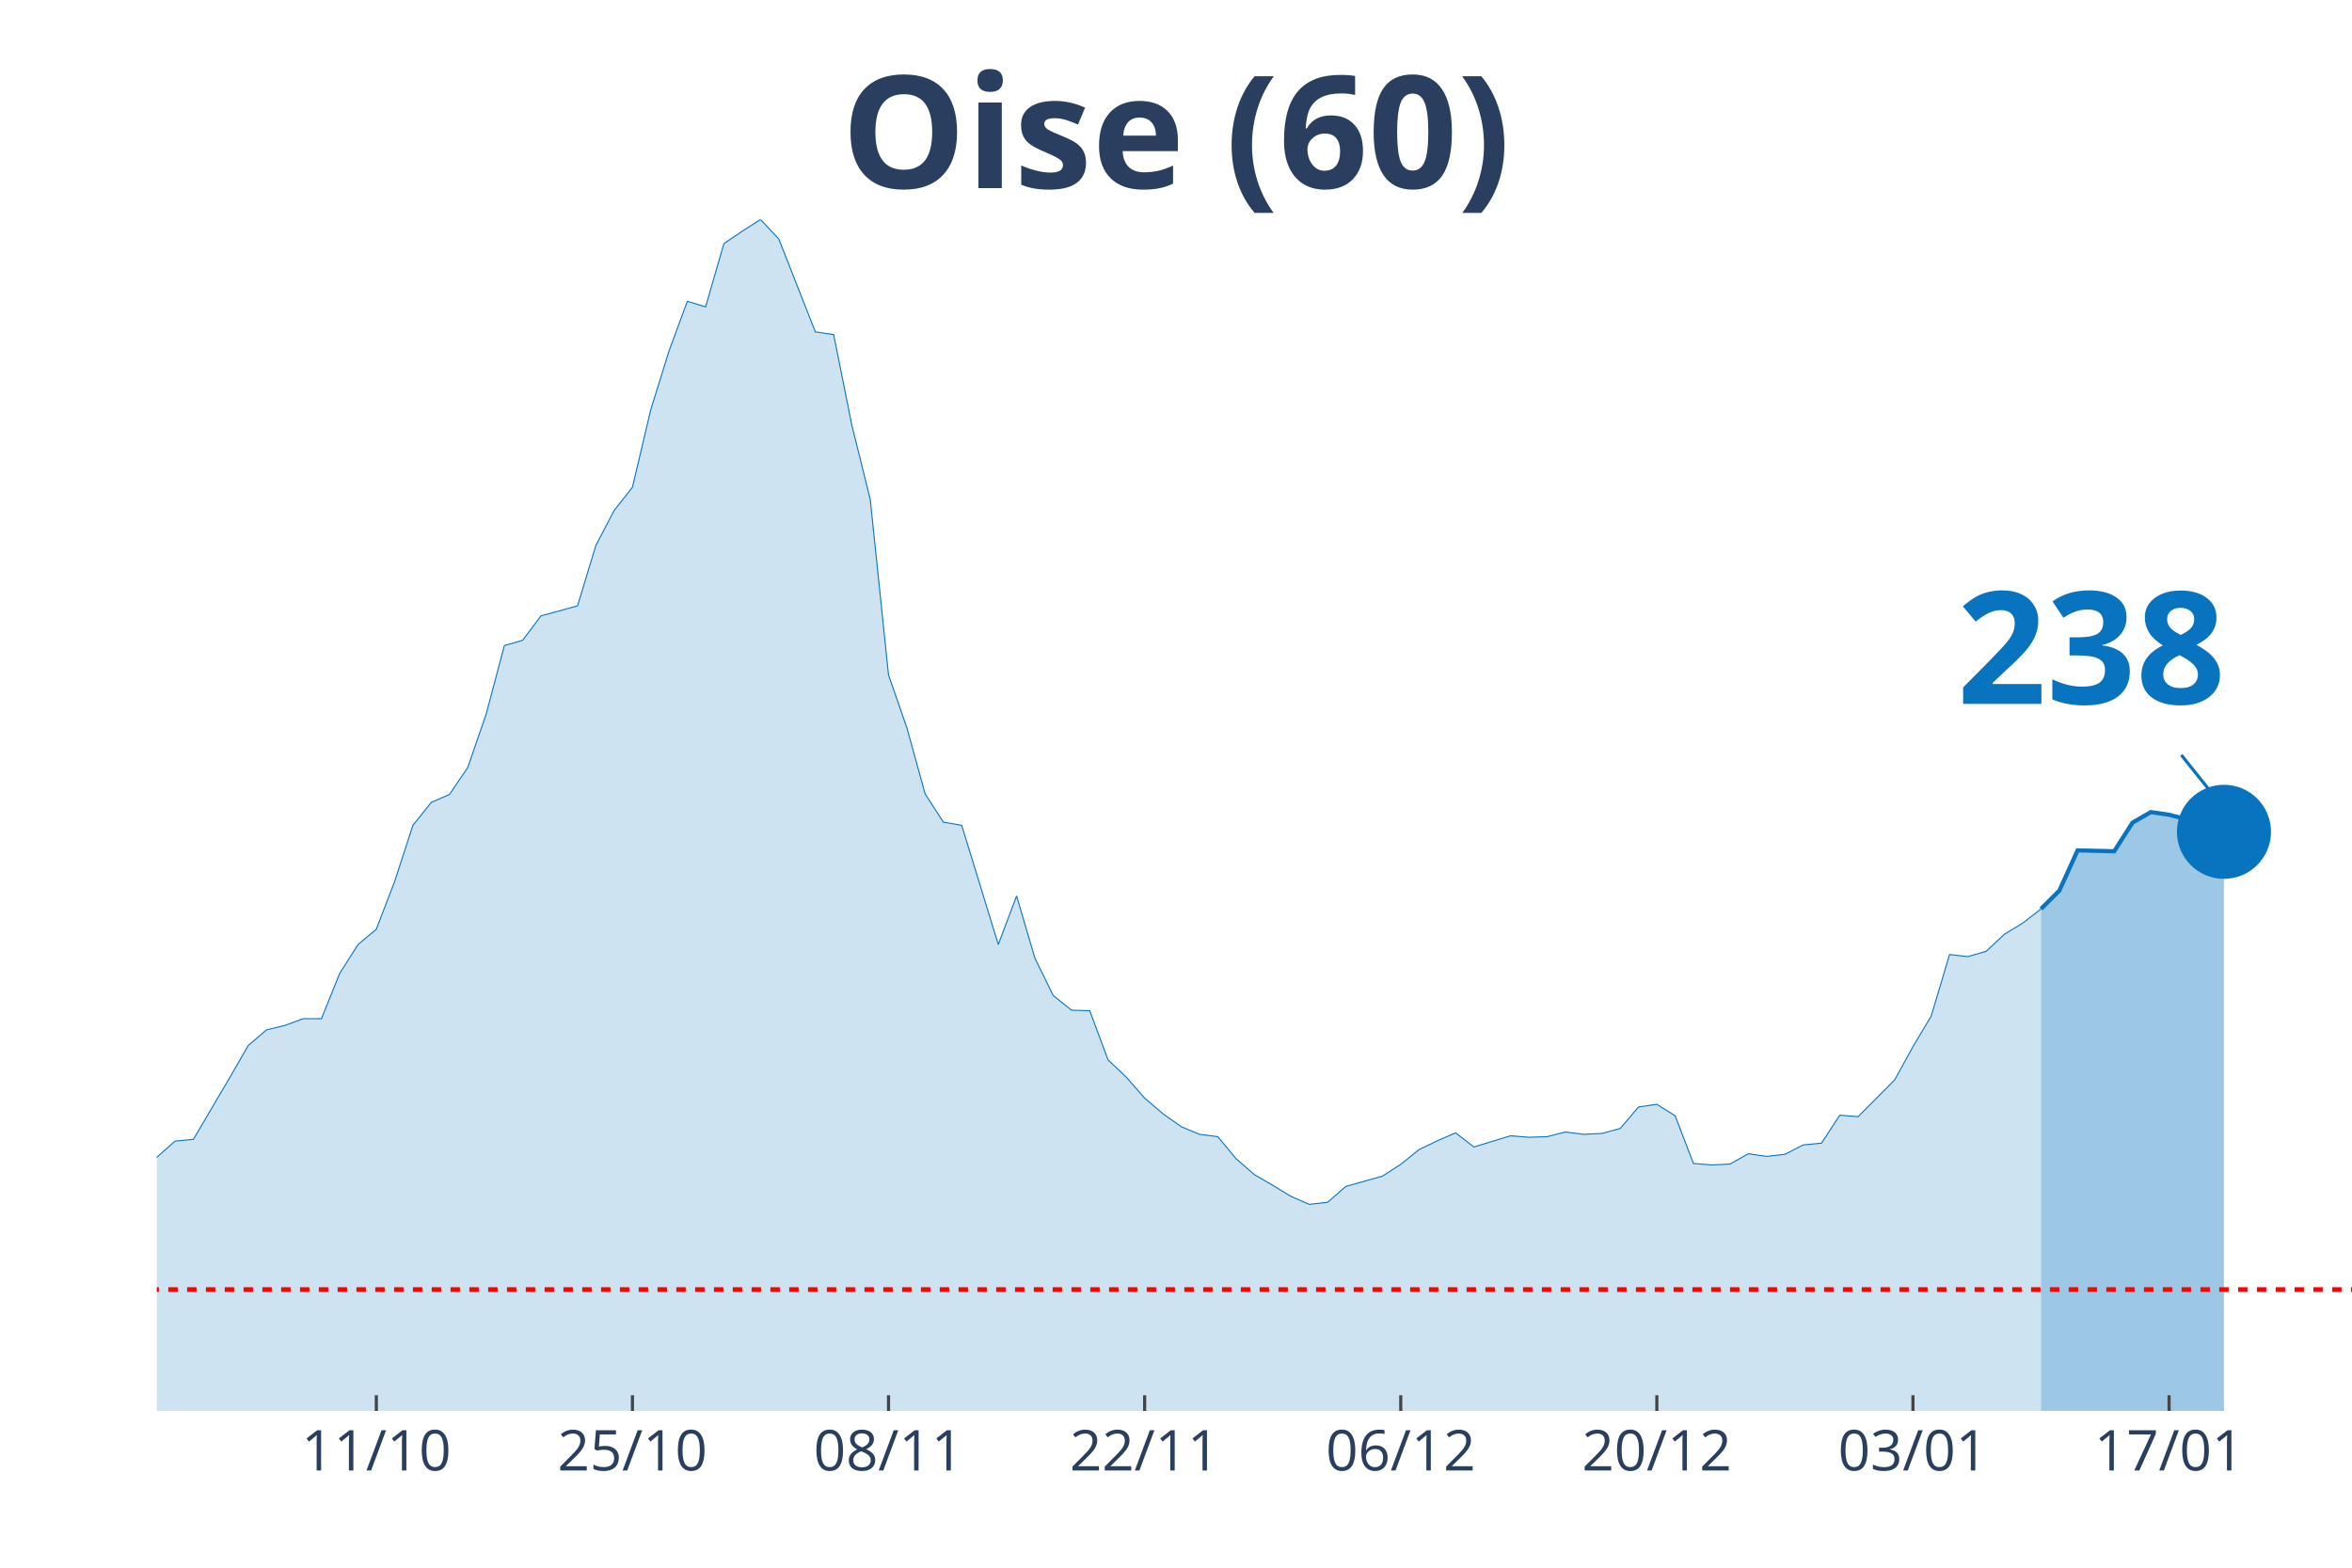
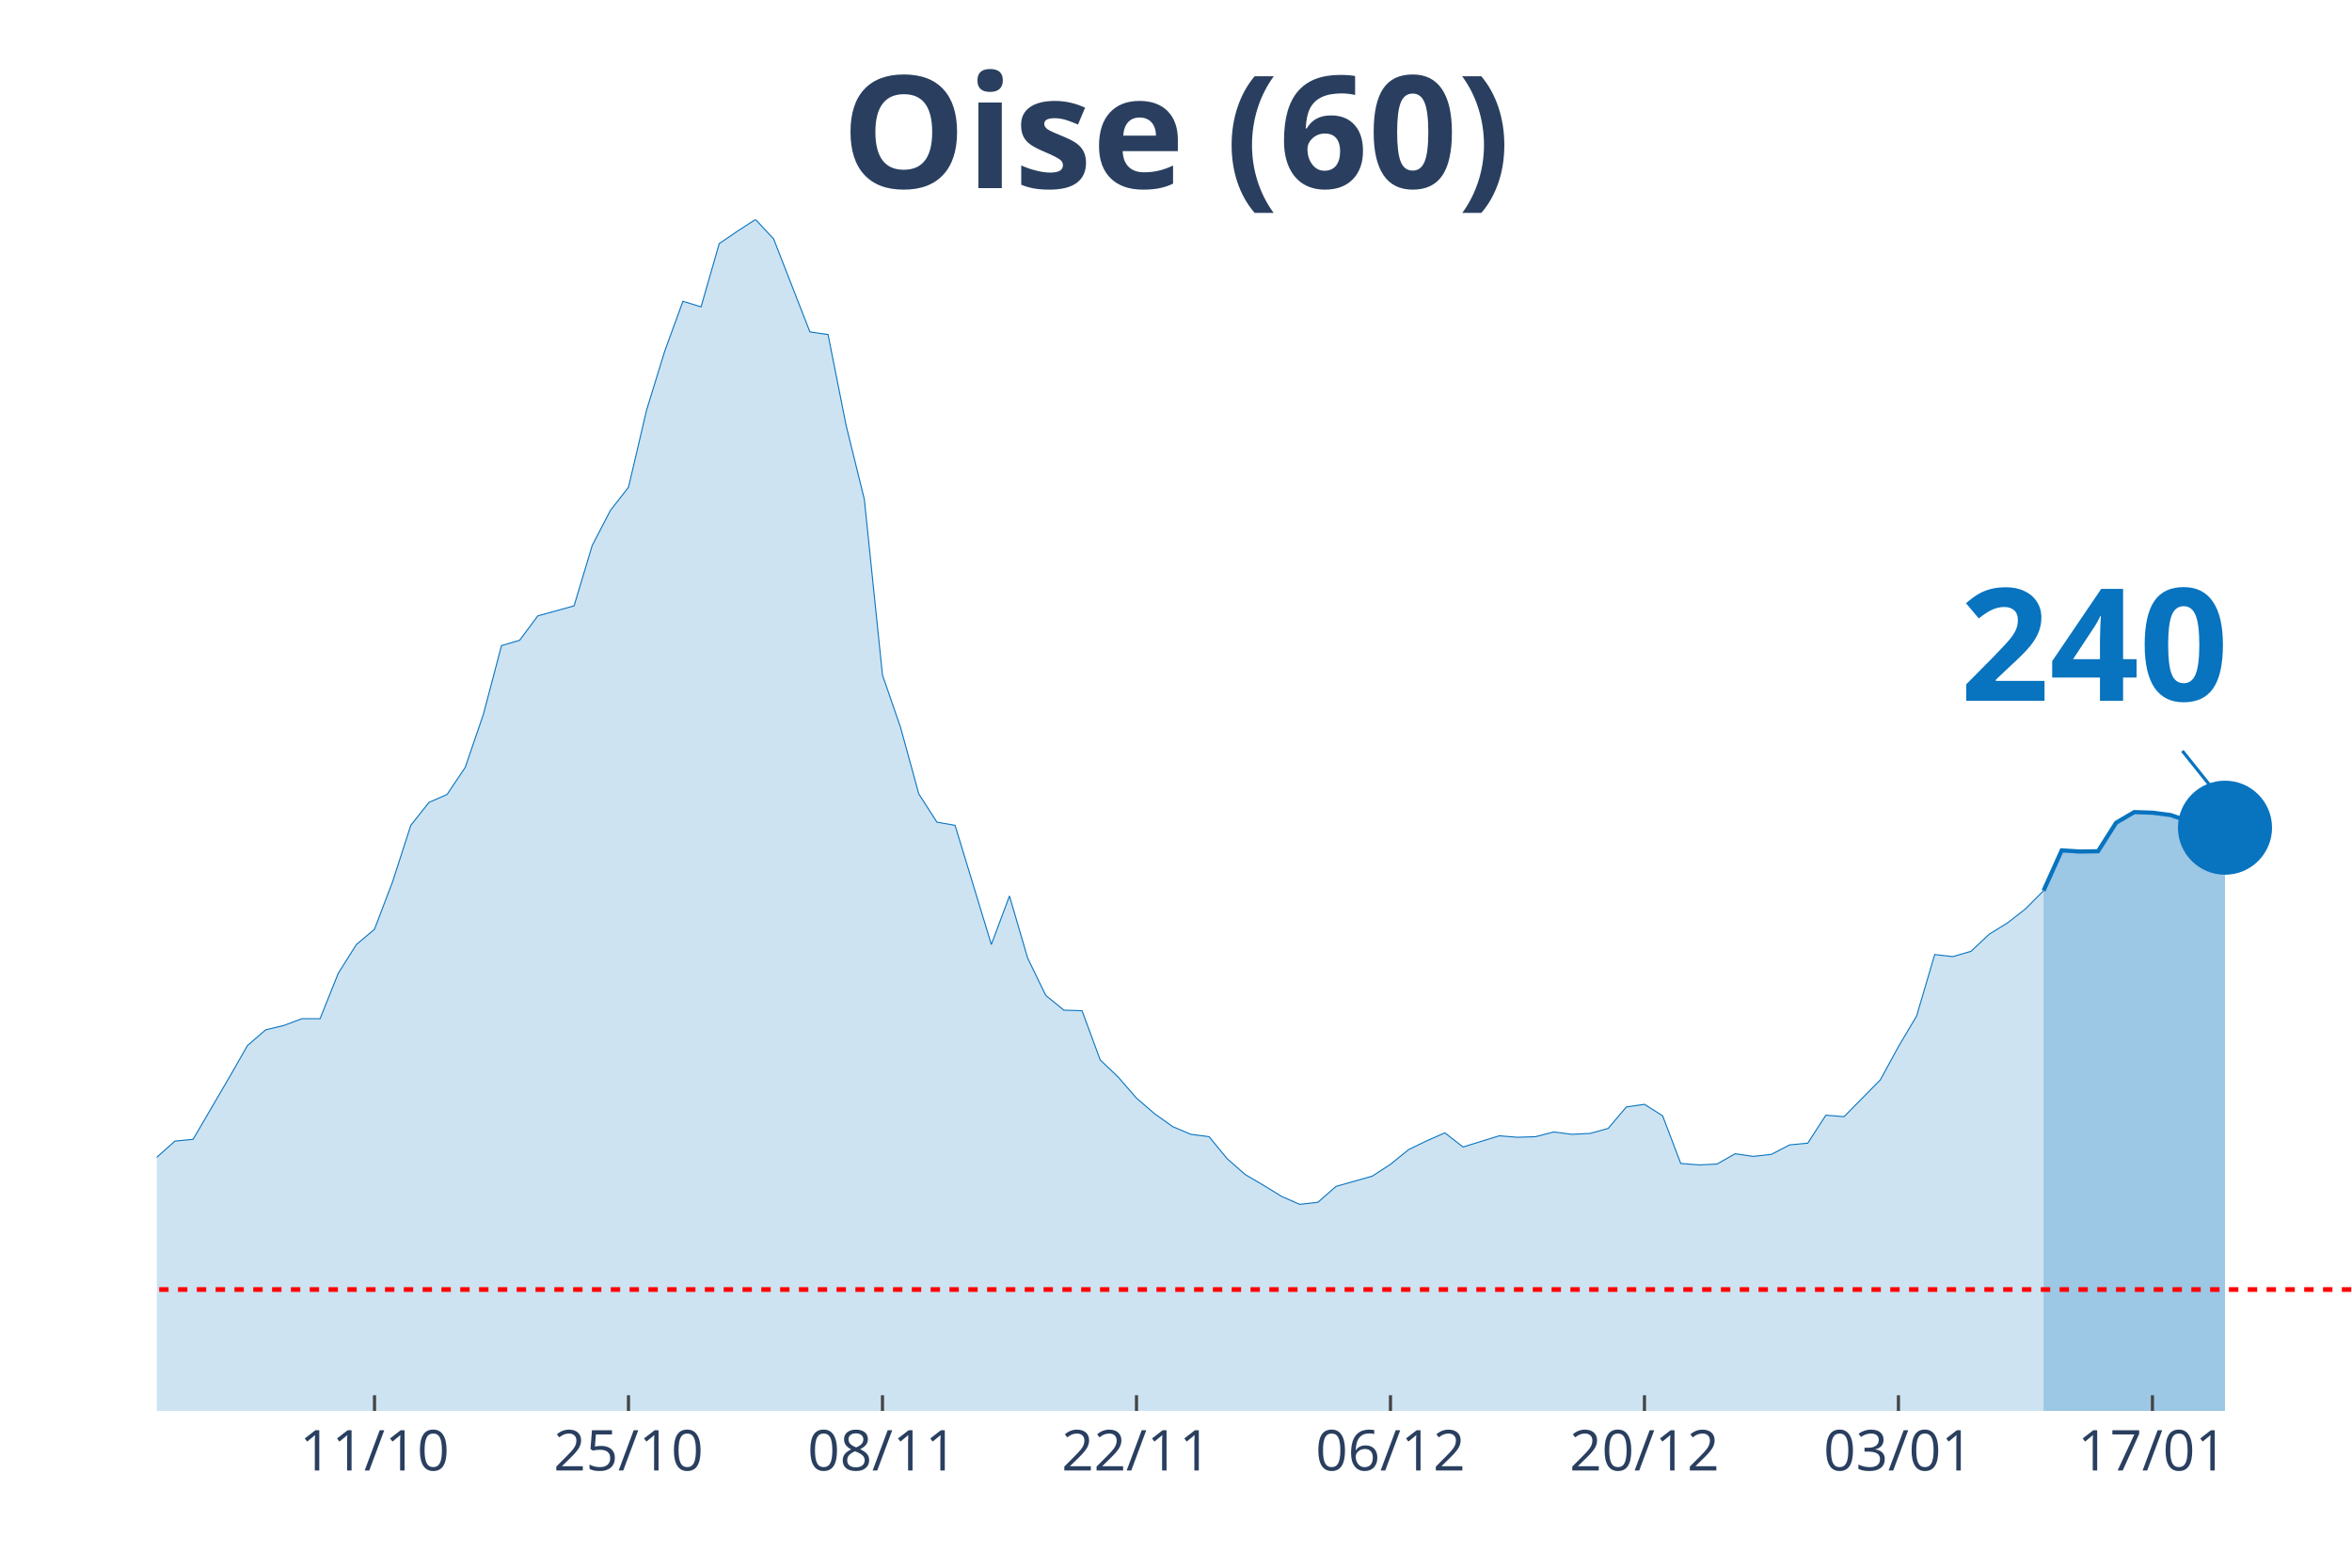
<svg xmlns="http://www.w3.org/2000/svg" class="main-svg" width="1125" height="750" style="" viewBox="0 0 750 500">
  <rect x="0" y="0" width="750" height="500" style="fill: rgb(0, 0, 0); fill-opacity: 0;" />
-   <defs id="defs-aa52a4">
+   <defs id="defs-502efd">
    <g class="clips">
-       <clipPath id="clipaa52a4xyplot" class="plotclip">
+       <clipPath id="clip502efdxyplot" class="plotclip">
        <rect width="700" height="380" />
      </clipPath>
-       <clipPath class="axesclip" id="clipaa52a4x">
+       <clipPath class="axesclip" id="clip502efdx">
        <rect x="50" y="0" width="700" height="500" />
      </clipPath>
-       <clipPath class="axesclip" id="clipaa52a4y">
+       <clipPath class="axesclip" id="clip502efdy">
        <rect x="0" y="70" width="750" height="380" />
      </clipPath>
-       <clipPath class="axesclip" id="clipaa52a4xy">
+       <clipPath class="axesclip" id="clip502efdxy">
        <rect x="50" y="70" width="700" height="380" />
      </clipPath>
    </g>
    <g class="gradients" />
  </defs>
  <g class="bglayer">
    <rect class="bg" x="50" y="70" width="700" height="380" style="fill: rgb(0, 0, 0); fill-opacity: 0; stroke-width: 0;" />
  </g>
  <g class="layer-below">
    <g class="imagelayer" />
    <g class="shapelayer" />
  </g>
  <g class="cartesianlayer">
    <g class="subplot xy">
      <g class="layer-subplot">
        <g class="shapelayer" />
        <g class="imagelayer" />
      </g>
      <g class="gridlayer">
        <g class="x">
-           <path class="xgrid crisp" transform="translate(120,0)" d="M0,70v380" style="stroke: rgb(255, 255, 255); stroke-opacity: 1; stroke-width: 1px;" />
-           <path class="xgrid crisp" transform="translate(201.67,0)" d="M0,70v380" style="stroke: rgb(255, 255, 255); stroke-opacity: 1; stroke-width: 1px;" />
-           <path class="xgrid crisp" transform="translate(283.33,0)" d="M0,70v380" style="stroke: rgb(255, 255, 255); stroke-opacity: 1; stroke-width: 1px;" />
-           <path class="xgrid crisp" transform="translate(365,0)" d="M0,70v380" style="stroke: rgb(255, 255, 255); stroke-opacity: 1; stroke-width: 1px;" />
-           <path class="xgrid crisp" transform="translate(446.67,0)" d="M0,70v380" style="stroke: rgb(255, 255, 255); stroke-opacity: 1; stroke-width: 1px;" />
-           <path class="xgrid crisp" transform="translate(528.33,0)" d="M0,70v380" style="stroke: rgb(255, 255, 255); stroke-opacity: 1; stroke-width: 1px;" />
-           <path class="xgrid crisp" transform="translate(610,0)" d="M0,70v380" style="stroke: rgb(255, 255, 255); stroke-opacity: 1; stroke-width: 1px;" />
-           <path class="xgrid crisp" transform="translate(691.67,0)" d="M0,70v380" style="stroke: rgb(255, 255, 255); stroke-opacity: 1; stroke-width: 1px;" />
+           <path class="xgrid crisp" transform="translate(119.42,0)" d="M0,70v380" style="stroke: rgb(255, 255, 255); stroke-opacity: 1; stroke-width: 1px;" />
+           <path class="xgrid crisp" transform="translate(200.41,0)" d="M0,70v380" style="stroke: rgb(255, 255, 255); stroke-opacity: 1; stroke-width: 1px;" />
+           <path class="xgrid crisp" transform="translate(281.4,0)" d="M0,70v380" style="stroke: rgb(255, 255, 255); stroke-opacity: 1; stroke-width: 1px;" />
+           <path class="xgrid crisp" transform="translate(362.4,0)" d="M0,70v380" style="stroke: rgb(255, 255, 255); stroke-opacity: 1; stroke-width: 1px;" />
+           <path class="xgrid crisp" transform="translate(443.39,0)" d="M0,70v380" style="stroke: rgb(255, 255, 255); stroke-opacity: 1; stroke-width: 1px;" />
+           <path class="xgrid crisp" transform="translate(524.38,0)" d="M0,70v380" style="stroke: rgb(255, 255, 255); stroke-opacity: 1; stroke-width: 1px;" />
+           <path class="xgrid crisp" transform="translate(605.37,0)" d="M0,70v380" style="stroke: rgb(255, 255, 255); stroke-opacity: 1; stroke-width: 1px;" />
+           <path class="xgrid crisp" transform="translate(686.36,0)" d="M0,70v380" style="stroke: rgb(255, 255, 255); stroke-opacity: 1; stroke-width: 1px;" />
        </g>
        <g class="y" />
      </g>
      <g class="zerolinelayer" />
      <path class="xlines-below" />
      <path class="ylines-below" />
      <g class="overlines-below" />
      <g class="xaxislayer-below" />
      <g class="yaxislayer-below" />
      <g class="overaxes-below" />
-       <g class="plot" transform="translate(50, 70)" clip-path="url('#clipaa52a4xyplot')">
+       <g class="plot" transform="translate(50, 70)" clip-path="url('#clip502efdxyplot')">
        <g class="scatterlayer mlayer">
-           <g class="trace scatter trace624b01" style="stroke-miterlimit: 2;">
+           <g class="trace scatter trace6f9c15" style="stroke-miterlimit: 2;">
            <g class="fills">
              <g>
-                 <path class="js-fill" d="M600.83,380L-793.33,380L-793.33,372.3L-752.5,375.31L-746.67,376.25L-665,378.22L-659.17,378.5L-367.5,375.12L-361.67,374.28L-280,370.61L-274.17,370.71L-250.83,368.08L-245,366.02L-186.67,357.29L-180.83,353.82L-163.33,346.12L-157.5,344.62L-151.67,344.81L-145.83,340.58L-122.5,333.92L-116.67,331.1L-99.17,329.7L-93.33,327.07L-87.5,323.78L-81.67,322.56L-70,324.25L-64.17,319.37L-58.33,314.4L-52.5,299.1L-46.67,302.1L-40.83,302.67L-29.17,302.01L-23.33,303.32L-17.5,304.08L-11.67,316.56L-5.83,310.93L0,299.1L5.83,293.94L11.67,293.38L23.33,273.57L29.17,263.44L35,258.46L40.83,257.06L46.67,254.9L52.5,254.9L58.33,240.44L64.17,231.25L70,226.37L75.83,211.16L81.67,193.24L87.5,185.92L93.33,183.38L99.17,174.75L105,157.86L110.83,135.9L116.67,134.21L122.5,126.42L134.17,123.23L140,103.99L145.83,92.82L151.67,85.4L157.5,60.72L163.33,41.95L169.17,26.09L175,27.87L180.83,7.7L186.67,3.75L192.5,0L198.33,6.19L210,35.85L215.83,36.7L221.67,65.79L227.5,89.25L233.33,145.28L239.17,162.08L245,183.2L250.83,192.21L256.67,193.24L262.5,212.2L268.33,231.25L274.17,215.76L280,235.56L285.83,247.48L291.67,252.18L297.5,252.36L303.33,268.04L309.17,273.57L315,280.24L320.83,285.21L326.67,289.34L332.5,291.78L338.33,292.53L344.17,299.57L350,304.64L355.83,308.02L361.67,311.58L367.5,314.12L373.33,313.46L379.17,308.39L390.83,305.11L396.67,301.35L402.5,296.66L408.33,293.85L414.17,291.31L420,295.82L431.67,292.25L437.5,292.72L443.33,292.53L449.17,291.03L455,291.78L460.83,291.5L466.67,289.9L472.5,283.05L478.33,282.21L484.17,285.87L490,301.07L495.83,301.54L501.67,301.26L507.5,297.97L513.33,298.82L519.17,298.16L525,295.16L530.83,294.6L536.67,285.68L542.5,286.15L554.17,274.42L560,263.81L565.83,254.05L571.67,234.44L577.5,235.1L583.33,233.41L589.17,227.96L595,224.4L600.83,219.89" style="fill: rgb(8, 115, 191); fill-opacity: 0.2; stroke-width: 0;" />
+                 <path class="js-fill" d="M601.65,380L-786.78,380L-786.78,372.3L-746.28,375.31L-740.5,376.25L-659.5,378.22L-653.72,378.5L-364.46,375.12L-358.68,374.28L-277.69,370.61L-271.9,370.71L-248.76,368.08L-242.98,366.02L-185.12,357.29L-179.34,353.82L-161.98,346.12L-156.2,344.62L-150.41,344.81L-144.63,340.58L-121.49,333.92L-115.7,331.1L-98.35,329.7L-92.56,327.07L-86.78,323.78L-80.99,322.56L-69.42,324.25L-63.64,319.37L-57.85,314.4L-52.07,299.1L-46.28,302.1L-40.5,302.67L-28.93,302.01L-23.14,303.32L-17.36,304.08L-11.57,316.56L-5.79,310.93L0,299.1L5.79,293.94L11.57,293.38L23.14,273.57L28.93,263.44L34.71,258.46L40.5,257.06L46.28,254.9L52.07,254.9L57.85,240.44L63.64,231.25L69.42,226.37L75.21,211.16L80.99,193.24L86.78,185.92L92.56,183.38L98.35,174.75L104.13,157.86L109.92,135.9L115.7,134.21L121.49,126.42L133.06,123.23L138.84,103.99L144.63,92.82L150.41,85.4L156.2,60.72L161.98,41.95L167.77,26.09L173.55,27.87L179.34,7.7L185.12,3.75L190.91,0L196.69,6.19L208.26,35.85L214.05,36.7L219.83,65.79L225.62,89.25L231.4,145.28L237.19,162.08L242.98,183.2L248.76,192.21L254.55,193.24L260.33,212.2L266.12,231.25L271.9,215.76L277.69,235.56L283.47,247.48L289.26,252.18L295.04,252.36L300.83,268.04L306.61,273.57L312.4,280.24L318.18,285.21L323.97,289.34L329.75,291.78L335.54,292.53L341.32,299.57L347.11,304.64L352.89,308.02L358.68,311.58L364.46,314.12L370.25,313.46L376.03,308.39L387.6,305.11L393.39,301.35L399.17,296.66L404.96,293.85L410.74,291.31L416.53,295.82L428.1,292.25L433.88,292.72L439.67,292.53L445.45,291.03L451.24,291.78L457.02,291.5L462.81,289.9L468.6,283.05L474.38,282.21L480.17,285.87L485.95,301.07L491.74,301.54L497.52,301.26L503.31,297.97L509.09,298.82L514.88,298.16L520.66,295.16L526.45,294.6L532.23,285.68L538.02,286.15L549.59,274.42L555.37,263.81L561.16,254.05L566.94,234.44L572.73,235.1L578.51,233.41L584.3,227.96L590.08,224.4L595.87,219.89L601.65,214.07" style="fill: rgb(8, 115, 191); fill-opacity: 0.2; stroke-width: 0;" />
              </g>
            </g>
            <g class="errorbars" />
            <g class="lines">
-               <path class="js-line" d="M-793.33,372.3L-752.5,375.31L-746.67,376.25L-665,378.22L-659.17,378.5L-367.5,375.12L-361.67,374.28L-280,370.61L-274.17,370.71L-250.83,368.08L-245,366.02L-186.67,357.29L-180.83,353.82L-163.33,346.12L-157.5,344.62L-151.67,344.81L-145.83,340.58L-122.5,333.92L-116.67,331.1L-99.17,329.7L-93.33,327.07L-87.5,323.78L-81.67,322.56L-70,324.25L-64.17,319.37L-58.33,314.4L-52.5,299.1L-46.67,302.1L-40.83,302.67L-29.17,302.01L-23.33,303.32L-17.5,304.08L-11.67,316.56L-5.83,310.93L0,299.1L5.83,293.94L11.67,293.38L23.33,273.57L29.17,263.44L35,258.46L40.83,257.06L46.67,254.9L52.5,254.9L58.33,240.44L64.17,231.25L70,226.37L75.83,211.16L81.67,193.24L87.5,185.92L93.33,183.38L99.17,174.75L105,157.86L110.83,135.9L116.67,134.21L122.5,126.42L134.17,123.23L140,103.99L145.83,92.82L151.67,85.4L157.5,60.72L163.33,41.95L169.17,26.09L175,27.87L180.83,7.7L186.67,3.75L192.5,0L198.33,6.19L210,35.85L215.83,36.7L221.67,65.79L227.5,89.25L233.33,145.28L239.17,162.08L245,183.2L250.83,192.21L256.67,193.24L262.5,212.2L268.33,231.25L274.17,215.76L280,235.56L285.83,247.48L291.67,252.18L297.5,252.36L303.33,268.04L309.17,273.57L315,280.24L320.83,285.21L326.67,289.34L332.5,291.78L338.33,292.53L344.17,299.57L350,304.64L355.83,308.02L361.67,311.58L367.5,314.12L373.33,313.46L379.17,308.39L390.83,305.11L396.67,301.35L402.5,296.66L408.33,293.85L414.17,291.31L420,295.82L431.67,292.25L437.5,292.72L443.33,292.53L449.17,291.03L455,291.78L460.83,291.5L466.67,289.9L472.5,283.05L478.33,282.21L484.17,285.87L490,301.07L495.83,301.54L501.67,301.26L507.5,297.97L513.33,298.82L519.17,298.16L525,295.16L530.83,294.6L536.67,285.68L542.5,286.15L554.17,274.42L560,263.81L565.83,254.05L571.67,234.44L577.5,235.1L583.33,233.41L589.17,227.96L595,224.4L600.83,219.89" style="vector-effect: non-scaling-stroke; fill: none; stroke: rgb(8, 115, 191); stroke-opacity: 1; stroke-width: 0.5px; opacity: 1;" />
+               <path class="js-line" d="M-786.78,372.3L-746.28,375.31L-740.5,376.25L-659.5,378.22L-653.72,378.5L-364.46,375.12L-358.68,374.28L-277.69,370.61L-271.9,370.71L-248.76,368.08L-242.98,366.02L-185.12,357.29L-179.34,353.82L-161.98,346.12L-156.2,344.62L-150.41,344.81L-144.63,340.58L-121.49,333.92L-115.7,331.1L-98.35,329.7L-92.56,327.07L-86.78,323.78L-80.99,322.56L-69.42,324.25L-63.64,319.37L-57.85,314.4L-52.07,299.1L-46.28,302.1L-40.5,302.67L-28.93,302.01L-23.14,303.32L-17.36,304.08L-11.57,316.56L-5.79,310.93L0,299.1L5.79,293.94L11.57,293.38L23.14,273.57L28.93,263.44L34.71,258.46L40.5,257.06L46.28,254.9L52.07,254.9L57.85,240.44L63.64,231.25L69.42,226.37L75.21,211.16L80.99,193.24L86.78,185.92L92.56,183.38L98.35,174.75L104.13,157.86L109.92,135.9L115.7,134.21L121.49,126.42L133.06,123.23L138.84,103.99L144.63,92.82L150.41,85.4L156.2,60.72L161.98,41.95L167.77,26.09L173.55,27.87L179.34,7.7L185.12,3.75L190.91,0L196.69,6.19L208.26,35.85L214.05,36.7L219.83,65.79L225.62,89.25L231.4,145.28L237.19,162.08L242.98,183.2L248.76,192.21L254.55,193.24L260.33,212.2L266.12,231.25L271.9,215.76L277.69,235.56L283.47,247.48L289.26,252.18L295.04,252.36L300.83,268.04L306.61,273.57L312.4,280.24L318.18,285.21L323.97,289.34L329.75,291.78L335.54,292.53L341.32,299.57L347.11,304.64L352.89,308.02L358.68,311.58L364.46,314.12L370.25,313.46L376.03,308.39L387.6,305.11L393.39,301.35L399.17,296.66L404.96,293.85L410.74,291.31L416.53,295.82L428.1,292.25L433.88,292.72L439.67,292.53L445.45,291.03L451.24,291.78L457.02,291.5L462.81,289.9L468.6,283.05L474.38,282.21L480.17,285.87L485.95,301.07L491.74,301.54L497.52,301.26L503.31,297.97L509.09,298.82L514.88,298.16L520.66,295.16L526.45,294.6L532.23,285.68L538.02,286.15L549.59,274.42L555.37,263.81L561.16,254.05L566.94,234.44L572.73,235.1L578.51,233.41L584.3,227.96L590.08,224.4L595.87,219.89L601.65,214.07" style="vector-effect: non-scaling-stroke; fill: none; stroke: rgb(8, 115, 191); stroke-opacity: 1; stroke-width: 0.5px; opacity: 1;" />
            </g>
            <g class="points" />
            <g class="text" />
          </g>
-           <g class="trace scatter traceb58148" style="stroke-miterlimit: 2;">
+           <g class="trace scatter tracedccf65" style="stroke-miterlimit: 2;">
            <g class="fills">
              <g>
-                 <path class="js-fill" d="M659.17,380L600.83,380L600.83,219.89L606.67,214.07L612.5,201.22L624.17,201.5L630,192.39L635.83,189.01L641.67,189.86L647.5,191.36L653.33,193.89L659.17,195.3" style="fill: rgb(8, 115, 191); fill-opacity: 0.4; stroke-width: 0;" />
+                 <path class="js-fill" d="M659.5,380L601.65,380L601.65,214.07L607.44,201.22L613.22,201.59L619.01,201.5L624.79,192.39L630.58,189.01L636.36,189.2L642.15,189.95L647.93,191.92L659.5,193.99" style="fill: rgb(8, 115, 191); fill-opacity: 0.4; stroke-width: 0;" />
              </g>
            </g>
            <g class="errorbars" />
            <g class="lines">
-               <path class="js-line" d="M600.83,219.89L606.67,214.07L612.5,201.22L624.17,201.5L630,192.39L635.83,189.01L641.67,189.86L647.5,191.36L653.33,193.89L659.17,195.3" style="vector-effect: non-scaling-stroke; fill: none; stroke: rgb(8, 115, 191); stroke-opacity: 1; stroke-width: 2px; opacity: 1;" />
+               <path class="js-line" d="M601.65,214.07L607.44,201.22L613.22,201.59L619.01,201.5L624.79,192.39L630.58,189.01L636.36,189.2L642.15,189.95L647.93,191.92L659.5,193.99" style="vector-effect: non-scaling-stroke; fill: none; stroke: rgb(8, 115, 191); stroke-opacity: 1; stroke-width: 2px; opacity: 1;" />
            </g>
            <g class="points" />
            <g class="text" />
          </g>
-           <g class="trace scatter trace4bfcb5" style="stroke-miterlimit: 2; opacity: 1;">
+           <g class="trace scatter traced272b6" style="stroke-miterlimit: 2; opacity: 1;">
            <g class="fills" />
            <g class="errorbars" />
            <g class="lines" />
            <g class="points">
-               <path class="point" transform="translate(659.17,195.3)" d="M15,0A15,15 0 1,1 0,-15A15,15 0 0,1 15,0Z" style="opacity: 1; stroke-width: 0px; fill: rgb(8, 115, 191); fill-opacity: 1;" />
+               <path class="point" transform="translate(659.5,193.99)" d="M15,0A15,15 0 1,1 0,-15A15,15 0 0,1 15,0Z" style="opacity: 1; stroke-width: 0px; fill: rgb(8, 115, 191); fill-opacity: 1;" />
            </g>
            <g class="text" />
          </g>
        </g>
      </g>
      <g class="overplot" />
      <path class="xlines-above crisp" style="fill: none; stroke-width: 1px; stroke: rgb(0, 0, 0); stroke-opacity: 0;" d="" />
      <path class="ylines-above crisp" style="fill: none;" d="M0,0" />
      <g class="overlines-above" />
      <g class="xaxislayer-above">
-         <path class="xtick ticks crisp" d="M0,450v-5" transform="translate(120,0)" style="stroke: rgb(68, 68, 68); stroke-opacity: 1; stroke-width: 1px;" />
-         <path class="xtick ticks crisp" d="M0,450v-5" transform="translate(201.67,0)" style="stroke: rgb(68, 68, 68); stroke-opacity: 1; stroke-width: 1px;" />
-         <path class="xtick ticks crisp" d="M0,450v-5" transform="translate(283.33,0)" style="stroke: rgb(68, 68, 68); stroke-opacity: 1; stroke-width: 1px;" />
-         <path class="xtick ticks crisp" d="M0,450v-5" transform="translate(365,0)" style="stroke: rgb(68, 68, 68); stroke-opacity: 1; stroke-width: 1px;" />
-         <path class="xtick ticks crisp" d="M0,450v-5" transform="translate(446.67,0)" style="stroke: rgb(68, 68, 68); stroke-opacity: 1; stroke-width: 1px;" />
-         <path class="xtick ticks crisp" d="M0,450v-5" transform="translate(528.33,0)" style="stroke: rgb(68, 68, 68); stroke-opacity: 1; stroke-width: 1px;" />
-         <path class="xtick ticks crisp" d="M0,450v-5" transform="translate(610,0)" style="stroke: rgb(68, 68, 68); stroke-opacity: 1; stroke-width: 1px;" />
-         <path class="xtick ticks crisp" d="M0,450v-5" transform="translate(691.67,0)" style="stroke: rgb(68, 68, 68); stroke-opacity: 1; stroke-width: 1px;" />
+         <path class="xtick ticks crisp" d="M0,450v-5" transform="translate(119.42,0)" style="stroke: rgb(68, 68, 68); stroke-opacity: 1; stroke-width: 1px;" />
+         <path class="xtick ticks crisp" d="M0,450v-5" transform="translate(200.41,0)" style="stroke: rgb(68, 68, 68); stroke-opacity: 1; stroke-width: 1px;" />
+         <path class="xtick ticks crisp" d="M0,450v-5" transform="translate(281.4,0)" style="stroke: rgb(68, 68, 68); stroke-opacity: 1; stroke-width: 1px;" />
+         <path class="xtick ticks crisp" d="M0,450v-5" transform="translate(362.4,0)" style="stroke: rgb(68, 68, 68); stroke-opacity: 1; stroke-width: 1px;" />
+         <path class="xtick ticks crisp" d="M0,450v-5" transform="translate(443.39,0)" style="stroke: rgb(68, 68, 68); stroke-opacity: 1; stroke-width: 1px;" />
+         <path class="xtick ticks crisp" d="M0,450v-5" transform="translate(524.38,0)" style="stroke: rgb(68, 68, 68); stroke-opacity: 1; stroke-width: 1px;" />
+         <path class="xtick ticks crisp" d="M0,450v-5" transform="translate(605.37,0)" style="stroke: rgb(68, 68, 68); stroke-opacity: 1; stroke-width: 1px;" />
+         <path class="xtick ticks crisp" d="M0,450v-5" transform="translate(686.36,0)" style="stroke: rgb(68, 68, 68); stroke-opacity: 1; stroke-width: 1px;" />
        <g class="xtick">
-           <text text-anchor="middle" x="0" y="469" transform="translate(120,0)" style="font-family: 'Open Sans', verdana, arial, sans-serif; font-size: 18px; fill: rgb(42, 63, 95); fill-opacity: 1; white-space: pre;">11/10</text>
+           <text text-anchor="middle" x="0" y="469" transform="translate(119.42,0)" style="font-family: 'Open Sans', verdana, arial, sans-serif; font-size: 18px; fill: rgb(42, 63, 95); fill-opacity: 1; white-space: pre;">11/10</text>
        </g>
        <g class="xtick">
-           <text text-anchor="middle" x="0" y="469" transform="translate(201.67,0)" style="font-family: 'Open Sans', verdana, arial, sans-serif; font-size: 18px; fill: rgb(42, 63, 95); fill-opacity: 1; white-space: pre;">25/10</text>
+           <text text-anchor="middle" x="0" y="469" transform="translate(200.41,0)" style="font-family: 'Open Sans', verdana, arial, sans-serif; font-size: 18px; fill: rgb(42, 63, 95); fill-opacity: 1; white-space: pre;">25/10</text>
        </g>
        <g class="xtick">
-           <text text-anchor="middle" x="0" y="469" transform="translate(283.33,0)" style="font-family: 'Open Sans', verdana, arial, sans-serif; font-size: 18px; fill: rgb(42, 63, 95); fill-opacity: 1; white-space: pre;">08/11</text>
+           <text text-anchor="middle" x="0" y="469" transform="translate(281.4,0)" style="font-family: 'Open Sans', verdana, arial, sans-serif; font-size: 18px; fill: rgb(42, 63, 95); fill-opacity: 1; white-space: pre;">08/11</text>
        </g>
        <g class="xtick">
-           <text text-anchor="middle" x="0" y="469" transform="translate(365,0)" style="font-family: 'Open Sans', verdana, arial, sans-serif; font-size: 18px; fill: rgb(42, 63, 95); fill-opacity: 1; white-space: pre;">22/11</text>
+           <text text-anchor="middle" x="0" y="469" transform="translate(362.4,0)" style="font-family: 'Open Sans', verdana, arial, sans-serif; font-size: 18px; fill: rgb(42, 63, 95); fill-opacity: 1; white-space: pre;">22/11</text>
        </g>
        <g class="xtick">
-           <text text-anchor="middle" x="0" y="469" transform="translate(446.67,0)" style="font-family: 'Open Sans', verdana, arial, sans-serif; font-size: 18px; fill: rgb(42, 63, 95); fill-opacity: 1; white-space: pre;">06/12</text>
+           <text text-anchor="middle" x="0" y="469" transform="translate(443.39,0)" style="font-family: 'Open Sans', verdana, arial, sans-serif; font-size: 18px; fill: rgb(42, 63, 95); fill-opacity: 1; white-space: pre;">06/12</text>
        </g>
        <g class="xtick">
-           <text text-anchor="middle" x="0" y="469" transform="translate(528.33,0)" style="font-family: 'Open Sans', verdana, arial, sans-serif; font-size: 18px; fill: rgb(42, 63, 95); fill-opacity: 1; white-space: pre;">20/12</text>
+           <text text-anchor="middle" x="0" y="469" transform="translate(524.38,0)" style="font-family: 'Open Sans', verdana, arial, sans-serif; font-size: 18px; fill: rgb(42, 63, 95); fill-opacity: 1; white-space: pre;">20/12</text>
        </g>
        <g class="xtick">
-           <text text-anchor="middle" x="0" y="469" transform="translate(610,0)" style="font-family: 'Open Sans', verdana, arial, sans-serif; font-size: 18px; fill: rgb(42, 63, 95); fill-opacity: 1; white-space: pre;">03/01</text>
+           <text text-anchor="middle" x="0" y="469" transform="translate(605.37,0)" style="font-family: 'Open Sans', verdana, arial, sans-serif; font-size: 18px; fill: rgb(42, 63, 95); fill-opacity: 1; white-space: pre;">03/01</text>
        </g>
        <g class="xtick">
-           <text text-anchor="middle" x="0" y="469" transform="translate(691.67,0)" style="font-family: 'Open Sans', verdana, arial, sans-serif; font-size: 18px; fill: rgb(42, 63, 95); fill-opacity: 1; white-space: pre;">17/01</text>
+           <text text-anchor="middle" x="0" y="469" transform="translate(686.36,0)" style="font-family: 'Open Sans', verdana, arial, sans-serif; font-size: 18px; fill: rgb(42, 63, 95); fill-opacity: 1; white-space: pre;">17/01</text>
        </g>
      </g>
      <g class="yaxislayer-above" />
      <g class="overaxes-above" />
    </g>
  </g>
  <g class="polarlayer" />
  <g class="ternarylayer" />
  <g class="geolayer" />
  <g class="funnelarealayer" />
  <g class="pielayer" />
  <g class="treemaplayer" />
  <g class="sunburstlayer" />
  <g class="glimages" />
-   <defs id="topdefs-aa52a4">
+   <defs id="topdefs-502efd">
    <g class="clips" />
  </defs>
  <g class="layer-above">
    <g class="imagelayer" />
    <g class="shapelayer">
-       <path data-index="0" fill-rule="evenodd" d="M-3228.33,411.28L1035.83,411.28" clip-path="url('#clipaa52a4xy')" style="opacity: 1; stroke: rgb(255, 0, 0); stroke-opacity: 1; fill: rgb(0, 0, 0); fill-opacity: 0; stroke-dasharray: 3px, 3px; stroke-width: 1.5px;" />
+       <path data-index="0" fill-rule="evenodd" d="M-3201.24,411.28L1027.69,411.28" clip-path="url('#clip502efdxy')" style="opacity: 1; stroke: rgb(255, 0, 0); stroke-opacity: 1; fill: rgb(0, 0, 0); fill-opacity: 0; stroke-dasharray: 3px, 3px; stroke-width: 1.5px;" />
    </g>
  </g>
  <g class="infolayer">
    <g class="g-gtitle">
      <text class="gtitle" x="375" y="25" text-anchor="middle" dy="0.7em" style="font-family: 'Open Sans', verdana, arial, sans-serif; font-size: 50px; fill: rgb(42, 63, 95); opacity: 1; font-weight: normal; white-space: pre;">
        <tspan style="font-weight:bold">Oise (60)</tspan>
      </text>
    </g>
    <g class="g-xtitle" />
    <g class="annotation" data-index="0" style="opacity: 1;">
-       <g class="annotation-text-g" transform="rotate(0,667.17,205.3)">
-         <g class="cursor-pointer" transform="translate(609, 169)">
+       <g class="annotation-text-g" transform="rotate(0,667.5,203.99)">
+         <g class="cursor-pointer" transform="translate(610, 168)">
          <rect class="bg" x="0.5" y="0.5" width="115" height="71" style="stroke-width: 1px; stroke: rgb(0, 0, 0); stroke-opacity: 0; fill: rgb(255, 255, 255); fill-opacity: 0.6;" />
          <text class="annotation-text" text-anchor="middle" x="57.812" y="55.5" style="font-family: 'Open Sans', verdana, arial, sans-serif; font-size: 50px; fill: rgb(8, 115, 191); fill-opacity: 1; white-space: pre;">
-             <tspan style="font-weight:bold">238 </tspan>
+             <tspan style="font-weight:bold">240 </tspan>
          </text>
        </g>
      </g>
      <g class="annotation-arrow-g" style="opacity: 1;">
-         <path d="M695.57,240.8L707.17,255.3" style="stroke-width: 1px; stroke: rgb(8, 115, 191); stroke-opacity: 1; stroke-dasharray: 0px, 0px, 18.569px, 18.569px;" />
+         <path d="M695.9,239.49L707.5,253.99" style="stroke-width: 1px; stroke: rgb(8, 115, 191); stroke-opacity: 1; stroke-dasharray: 0px, 0px, 18.569px, 18.569px;" />
      </g>
    </g>
  </g>
</svg>
